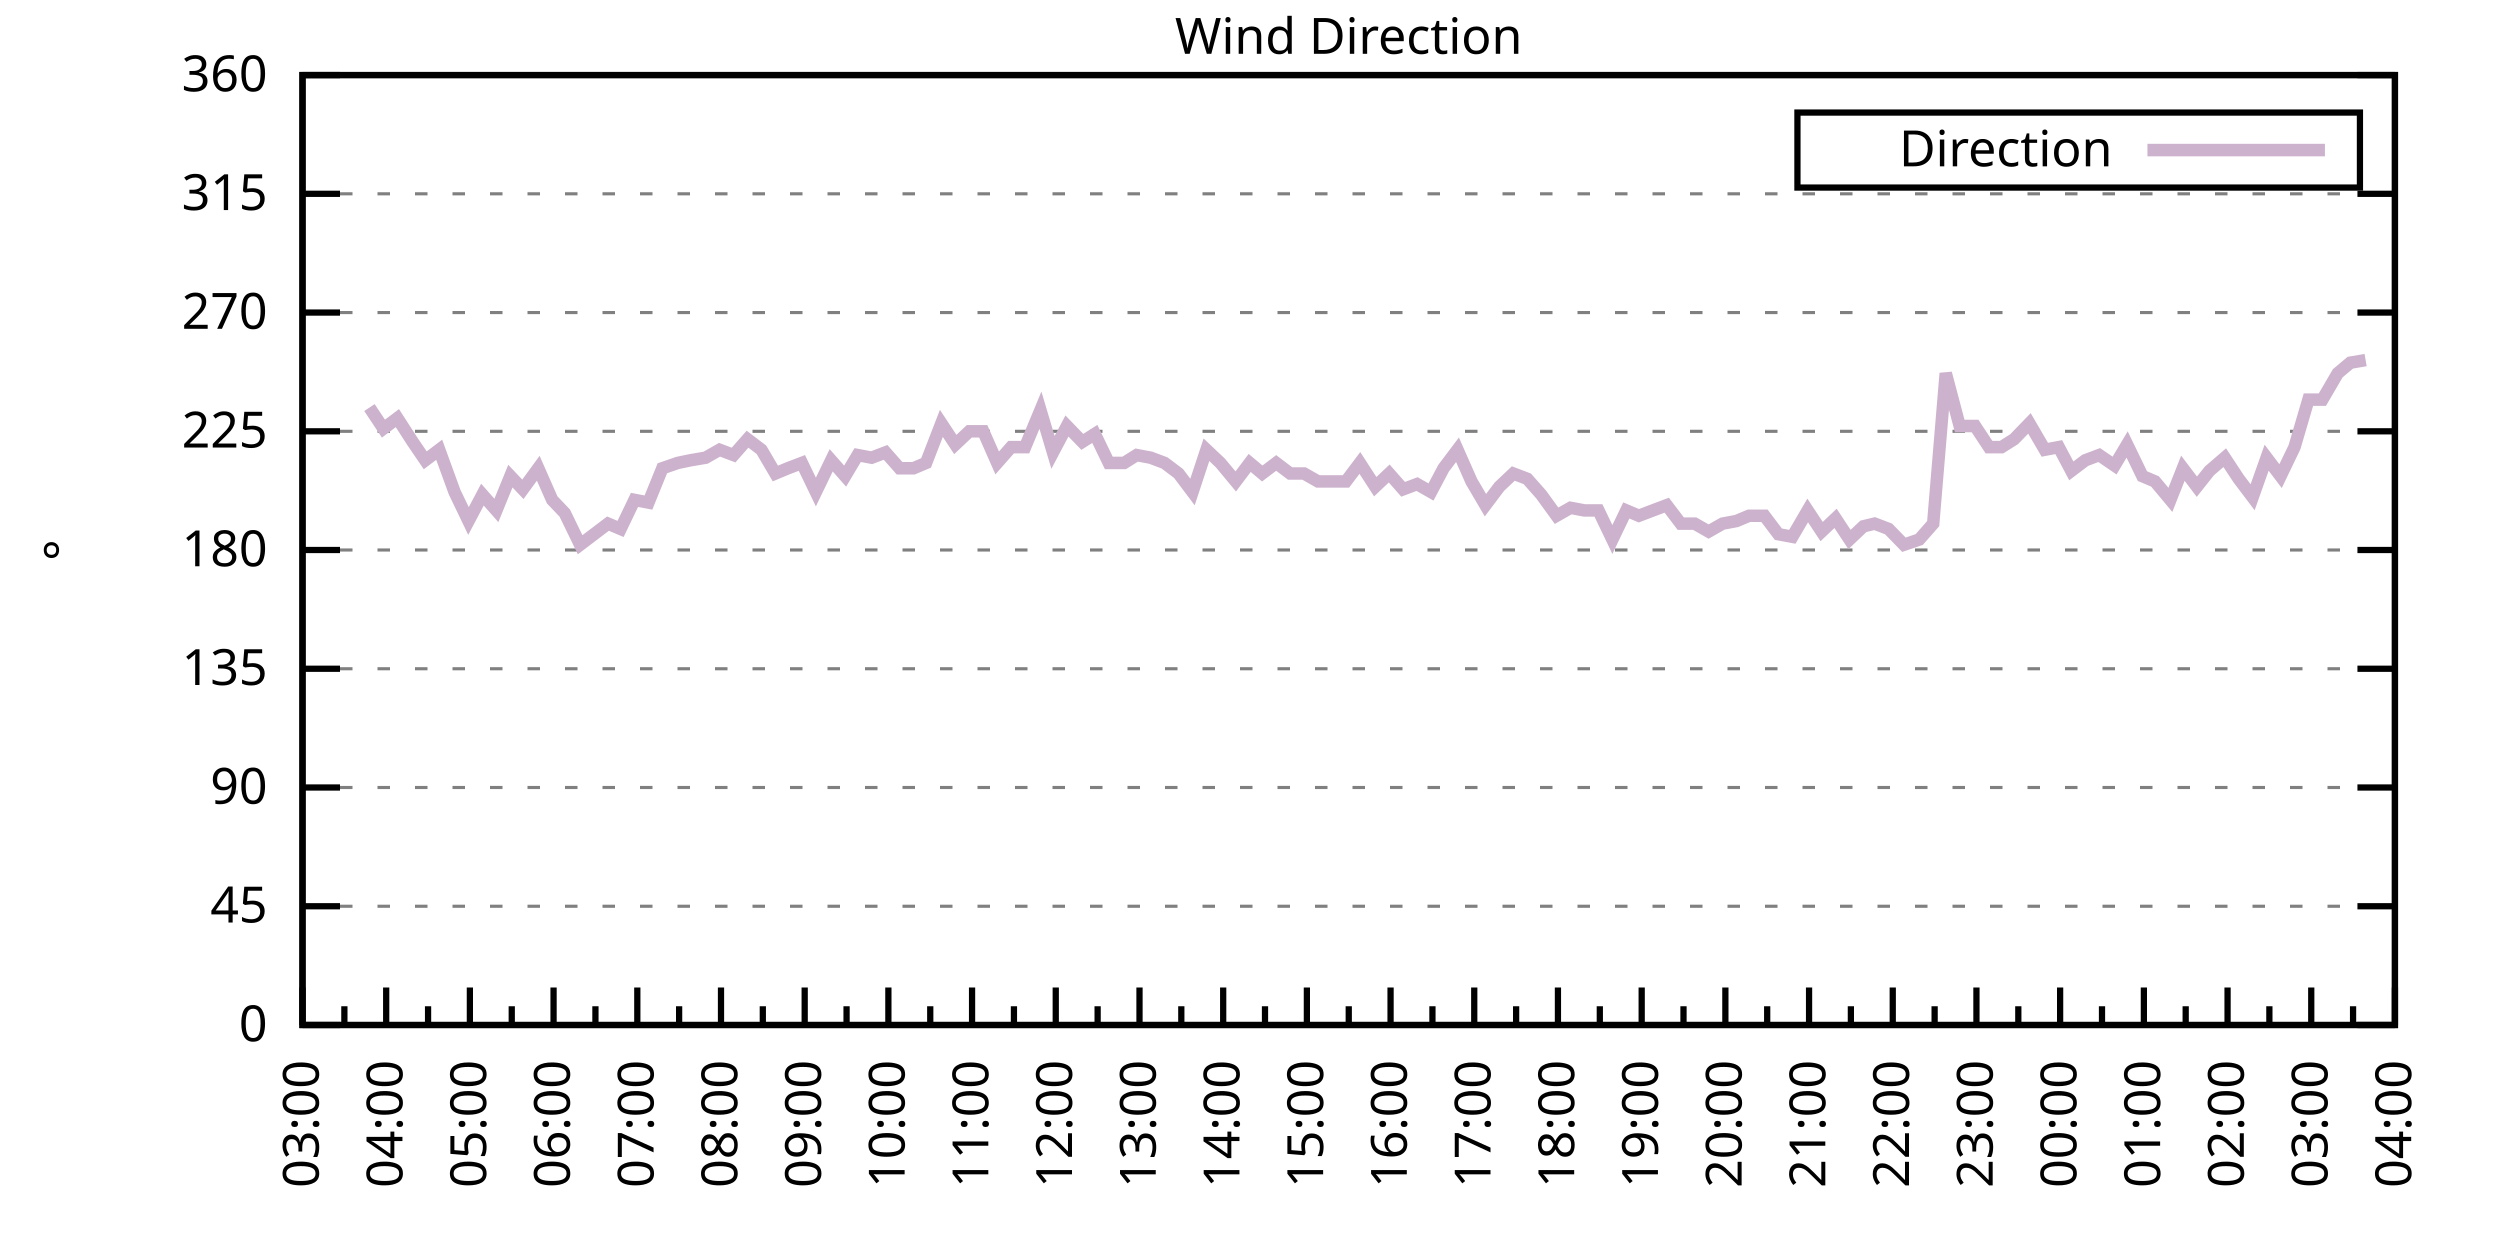
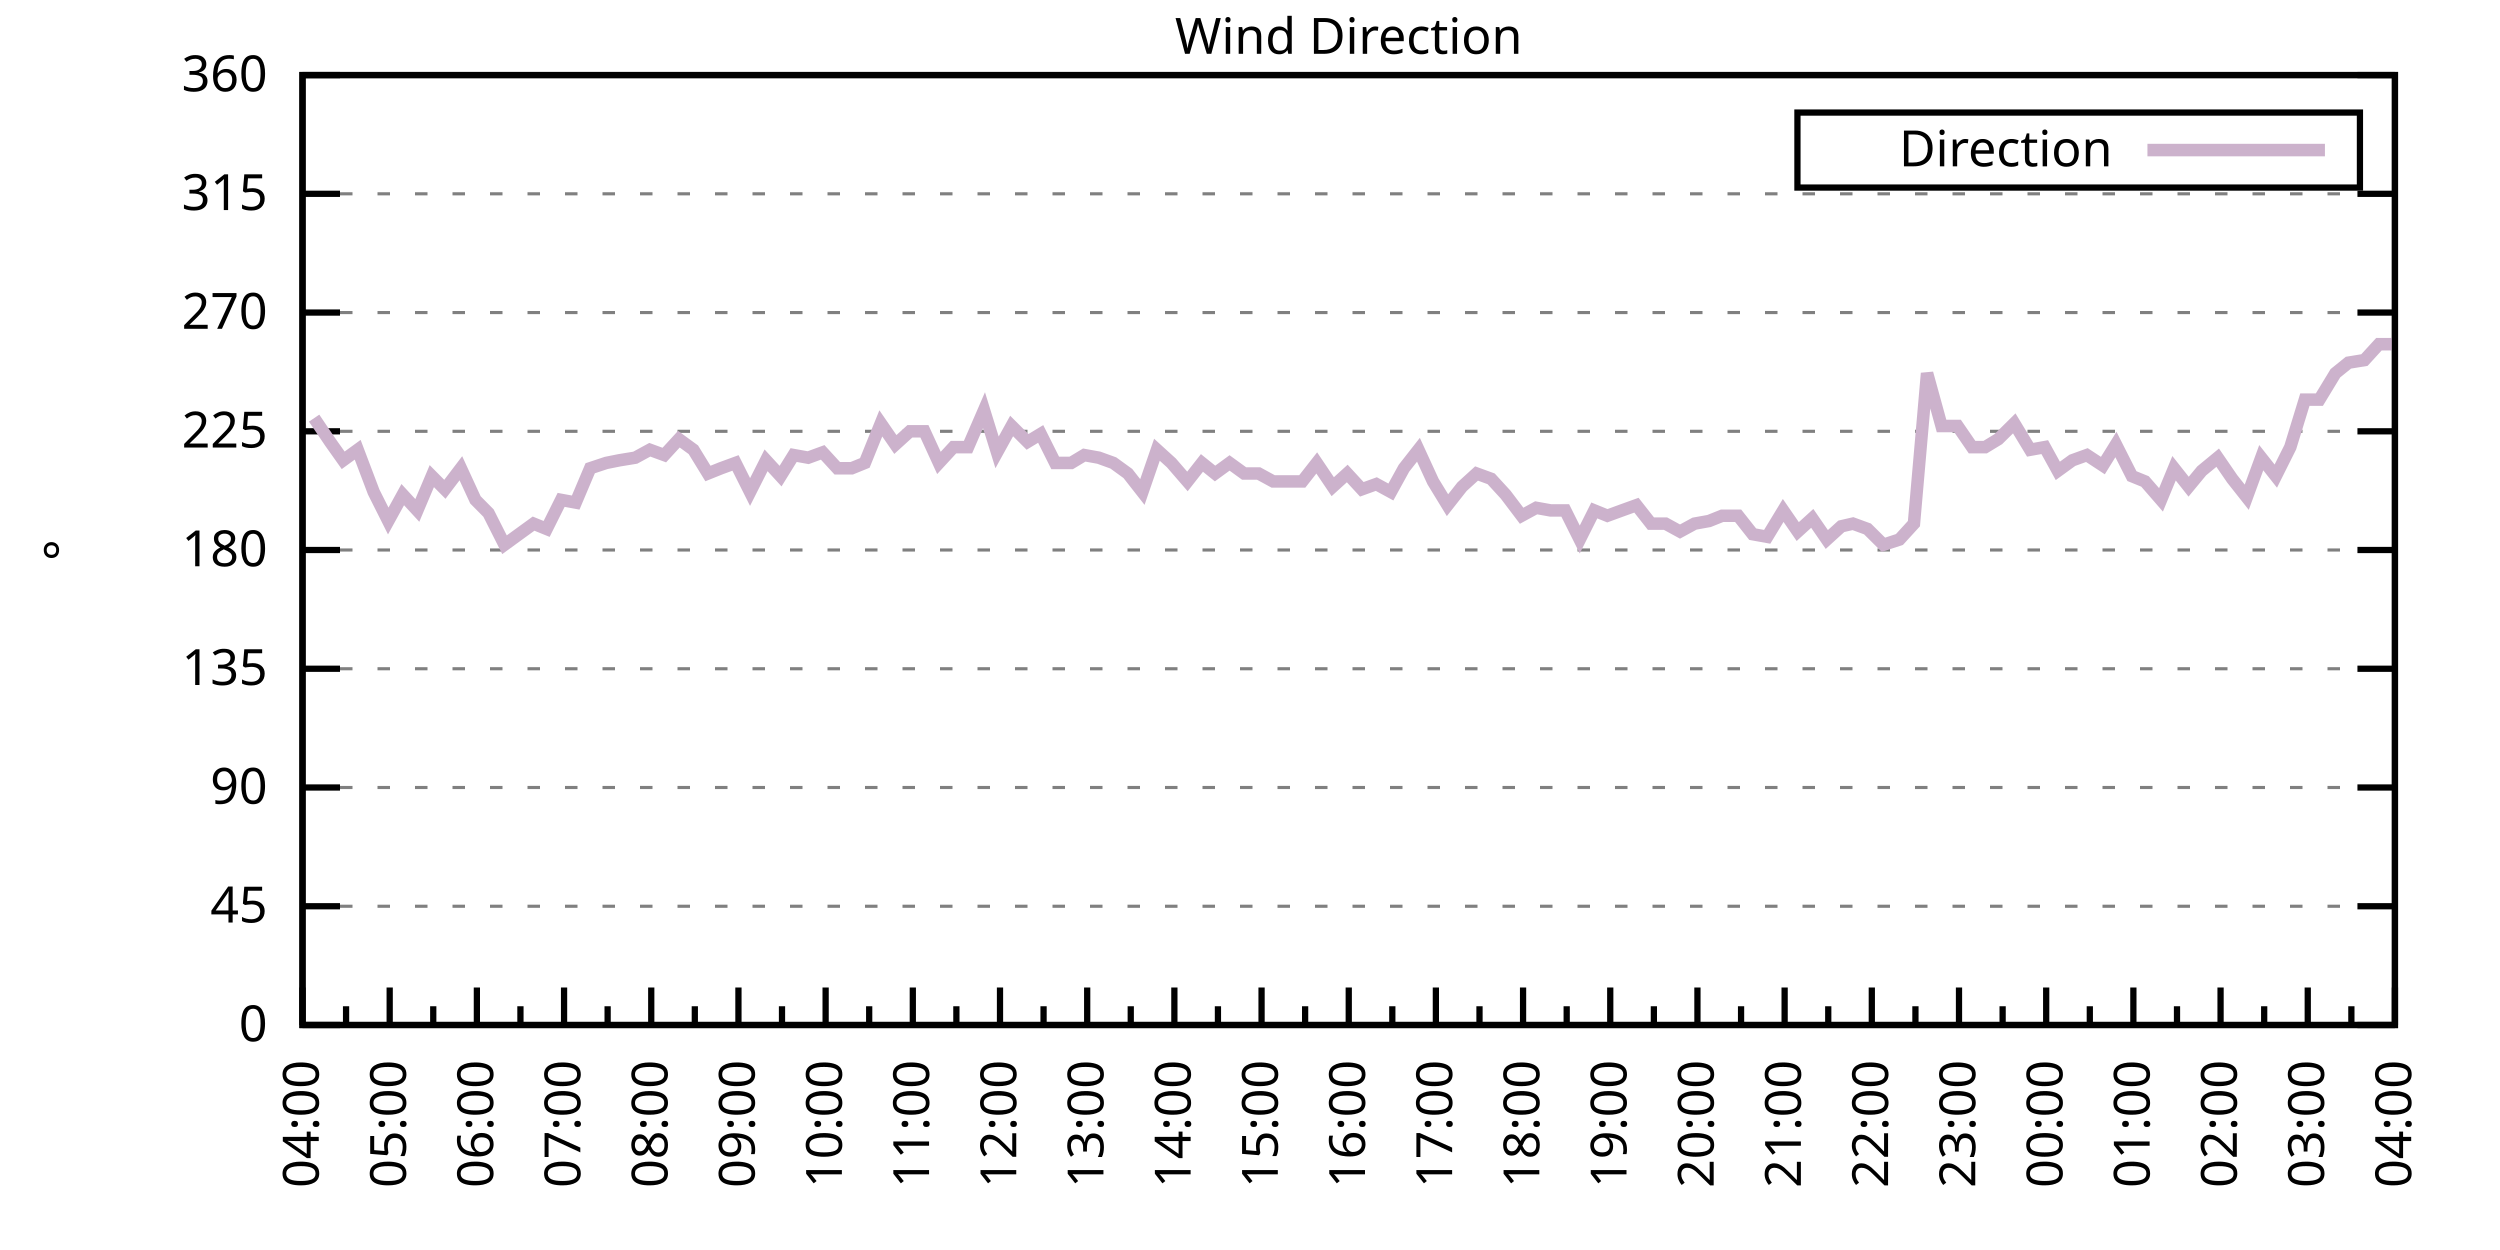
<svg xmlns="http://www.w3.org/2000/svg" xmlns:xlink="http://www.w3.org/1999/xlink" width="400" height="200" viewBox="0 0 400 200">
  <g id="gnuplot_canvas">
    <rect x="0" y="0" width="400" height="200" fill="none" />
    <defs>
      <circle id="gpDot" r="0.5" stroke-width="0.5" stroke="currentColor" />
      <path id="gpPt0" stroke-width="0.333" stroke="currentColor" d="M-1,0 h2 M0,-1 v2" />
      <path id="gpPt1" stroke-width="0.333" stroke="currentColor" d="M-1,-1 L1,1 M1,-1 L-1,1" />
      <path id="gpPt2" stroke-width="0.333" stroke="currentColor" d="M-1,0 L1,0 M0,-1 L0,1 M-1,-1 L1,1 M-1,1 L1,-1" />
      <rect id="gpPt3" stroke-width="0.333" stroke="currentColor" x="-1" y="-1" width="2" height="2" />
      <rect id="gpPt4" stroke-width="0.333" stroke="currentColor" fill="currentColor" x="-1" y="-1" width="2" height="2" />
      <circle id="gpPt5" stroke-width="0.333" stroke="currentColor" cx="0" cy="0" r="1" />
      <use xlink:href="#gpPt5" id="gpPt6" fill="currentColor" stroke="none" />
      <path id="gpPt7" stroke-width="0.333" stroke="currentColor" d="M0,-1.33 L-1.33,0.67 L1.33,0.67 z" />
      <use xlink:href="#gpPt7" id="gpPt8" fill="currentColor" stroke="none" />
      <use xlink:href="#gpPt7" id="gpPt9" stroke="currentColor" transform="rotate(180)" />
      <use xlink:href="#gpPt9" id="gpPt10" fill="currentColor" stroke="none" />
      <use xlink:href="#gpPt3" id="gpPt11" stroke="currentColor" transform="rotate(45)" />
      <use xlink:href="#gpPt11" id="gpPt12" fill="currentColor" stroke="none" />
      <path id="gpPt13" stroke-width="0.333" stroke="currentColor" d="M0,1.330 L1.265,0.411 L0.782,-1.067 L-0.782,-1.076 L-1.265,0.411 z" />
      <use xlink:href="#gpPt13" id="gpPt14" fill="currentColor" stroke="none" />
      <filter id="textbox" filterUnits="objectBoundingBox" x="0" y="0" height="1" width="1">
        <feFlood flood-color="white" flood-opacity="1" result="bgnd" />
        <feComposite in="SourceGraphic" in2="bgnd" operator="atop" />
      </filter>
      <filter id="greybox" filterUnits="objectBoundingBox" x="0" y="0" height="1" width="1">
        <feFlood flood-color="lightgrey" flood-opacity="1" result="grey" />
        <feComposite in="SourceGraphic" in2="grey" operator="atop" />
      </filter>
    </defs>
    <g fill="none" color="white" stroke="currentColor" stroke-width="1.00" stroke-linecap="butt" stroke-linejoin="miter">
</g>
    <g fill="none" color="black" stroke="currentColor" stroke-width="1.00" stroke-linecap="butt" stroke-linejoin="miter">
      <g stroke="none" shape-rendering="crispEdges">
        <polygon fill="rgb(255, 255, 255)" points="48.40,164.00 383.18,164.00 383.18,12.02 48.40,12.02 " />
      </g>
    </g>
    <g fill="none" color="black" stroke="currentColor" stroke-width="1.00" stroke-linecap="butt" stroke-linejoin="miter">
</g>
    <g fill="none" color="black" stroke="black" stroke-width="0.50" stroke-linecap="butt" stroke-linejoin="miter">
</g>
    <g fill="none" color="gray" stroke="currentColor" stroke-width="0.50" stroke-linecap="butt" stroke-linejoin="miter">
      <path stroke="gray" stroke-dasharray="2,4" class="gridline" d="M48.40,164.00 L383.19,164.00  " />
    </g>
    <g fill="none" color="gray" stroke="gray" stroke-width="1.00" stroke-linecap="butt" stroke-linejoin="miter">
</g>
    <g fill="none" color="black" stroke="currentColor" stroke-width="1.00" stroke-linecap="butt" stroke-linejoin="miter">
      <path stroke="black" d="M48.40,164.00 L54.40,164.00 M383.19,164.00 L377.19,164.00  " />
      <g transform="translate(42.80,166.60)" stroke="none" fill="black" font-family="Sans" font-size="8.00" text-anchor="end">
        <text>
          <tspan font-family="Sans"> 0</tspan>
        </text>
      </g>
    </g>
    <g fill="none" color="black" stroke="currentColor" stroke-width="1.00" stroke-linecap="butt" stroke-linejoin="miter">
</g>
    <g fill="none" color="black" stroke="black" stroke-width="0.50" stroke-linecap="butt" stroke-linejoin="miter">
</g>
    <g fill="none" color="gray" stroke="currentColor" stroke-width="0.50" stroke-linecap="butt" stroke-linejoin="miter">
      <path stroke="gray" stroke-dasharray="2,4" class="gridline" d="M48.40,145.00 L383.19,145.00  " />
    </g>
    <g fill="none" color="gray" stroke="gray" stroke-width="1.00" stroke-linecap="butt" stroke-linejoin="miter">
</g>
    <g fill="none" color="black" stroke="currentColor" stroke-width="1.00" stroke-linecap="butt" stroke-linejoin="miter">
      <path stroke="black" d="M48.40,145.00 L54.40,145.00 M383.19,145.00 L377.19,145.00  " />
      <g transform="translate(42.80,147.60)" stroke="none" fill="black" font-family="Sans" font-size="8.00" text-anchor="end">
        <text>
          <tspan font-family="Sans"> 45</tspan>
        </text>
      </g>
    </g>
    <g fill="none" color="black" stroke="currentColor" stroke-width="1.00" stroke-linecap="butt" stroke-linejoin="miter">
</g>
    <g fill="none" color="black" stroke="black" stroke-width="0.50" stroke-linecap="butt" stroke-linejoin="miter">
</g>
    <g fill="none" color="gray" stroke="currentColor" stroke-width="0.50" stroke-linecap="butt" stroke-linejoin="miter">
      <path stroke="gray" stroke-dasharray="2,4" class="gridline" d="M48.40,126.00 L383.19,126.00  " />
    </g>
    <g fill="none" color="gray" stroke="gray" stroke-width="1.00" stroke-linecap="butt" stroke-linejoin="miter">
</g>
    <g fill="none" color="black" stroke="currentColor" stroke-width="1.00" stroke-linecap="butt" stroke-linejoin="miter">
      <path stroke="black" d="M48.40,126.00 L54.40,126.00 M383.19,126.00 L377.19,126.00  " />
      <g transform="translate(42.80,128.60)" stroke="none" fill="black" font-family="Sans" font-size="8.00" text-anchor="end">
        <text>
          <tspan font-family="Sans"> 90</tspan>
        </text>
      </g>
    </g>
    <g fill="none" color="black" stroke="currentColor" stroke-width="1.00" stroke-linecap="butt" stroke-linejoin="miter">
</g>
    <g fill="none" color="black" stroke="black" stroke-width="0.50" stroke-linecap="butt" stroke-linejoin="miter">
</g>
    <g fill="none" color="gray" stroke="currentColor" stroke-width="0.50" stroke-linecap="butt" stroke-linejoin="miter">
      <path stroke="gray" stroke-dasharray="2,4" class="gridline" d="M48.40,107.00 L383.19,107.00  " />
    </g>
    <g fill="none" color="gray" stroke="gray" stroke-width="1.00" stroke-linecap="butt" stroke-linejoin="miter">
</g>
    <g fill="none" color="black" stroke="currentColor" stroke-width="1.00" stroke-linecap="butt" stroke-linejoin="miter">
      <path stroke="black" d="M48.40,107.00 L54.40,107.00 M383.19,107.00 L377.19,107.00  " />
      <g transform="translate(42.80,109.60)" stroke="none" fill="black" font-family="Sans" font-size="8.00" text-anchor="end">
        <text>
          <tspan font-family="Sans"> 135</tspan>
        </text>
      </g>
    </g>
    <g fill="none" color="black" stroke="currentColor" stroke-width="1.00" stroke-linecap="butt" stroke-linejoin="miter">
</g>
    <g fill="none" color="black" stroke="black" stroke-width="0.50" stroke-linecap="butt" stroke-linejoin="miter">
</g>
    <g fill="none" color="gray" stroke="currentColor" stroke-width="0.50" stroke-linecap="butt" stroke-linejoin="miter">
      <path stroke="gray" stroke-dasharray="2,4" class="gridline" d="M48.40,88.00 L383.19,88.00  " />
    </g>
    <g fill="none" color="gray" stroke="gray" stroke-width="1.00" stroke-linecap="butt" stroke-linejoin="miter">
</g>
    <g fill="none" color="black" stroke="currentColor" stroke-width="1.00" stroke-linecap="butt" stroke-linejoin="miter">
      <path stroke="black" d="M48.40,88.00 L54.40,88.00 M383.19,88.00 L377.19,88.00  " />
      <g transform="translate(42.80,90.60)" stroke="none" fill="black" font-family="Sans" font-size="8.00" text-anchor="end">
        <text>
          <tspan font-family="Sans"> 180</tspan>
        </text>
      </g>
    </g>
    <g fill="none" color="black" stroke="currentColor" stroke-width="1.00" stroke-linecap="butt" stroke-linejoin="miter">
</g>
    <g fill="none" color="black" stroke="black" stroke-width="0.50" stroke-linecap="butt" stroke-linejoin="miter">
</g>
    <g fill="none" color="gray" stroke="currentColor" stroke-width="0.50" stroke-linecap="butt" stroke-linejoin="miter">
      <path stroke="gray" stroke-dasharray="2,4" class="gridline" d="M48.40,69.01 L383.19,69.01  " />
    </g>
    <g fill="none" color="gray" stroke="gray" stroke-width="1.00" stroke-linecap="butt" stroke-linejoin="miter">
</g>
    <g fill="none" color="black" stroke="currentColor" stroke-width="1.00" stroke-linecap="butt" stroke-linejoin="miter">
      <path stroke="black" d="M48.40,69.01 L54.40,69.01 M383.19,69.01 L377.19,69.01  " />
      <g transform="translate(42.80,71.61)" stroke="none" fill="black" font-family="Sans" font-size="8.00" text-anchor="end">
        <text>
          <tspan font-family="Sans"> 225</tspan>
        </text>
      </g>
    </g>
    <g fill="none" color="black" stroke="currentColor" stroke-width="1.00" stroke-linecap="butt" stroke-linejoin="miter">
</g>
    <g fill="none" color="black" stroke="black" stroke-width="0.50" stroke-linecap="butt" stroke-linejoin="miter">
</g>
    <g fill="none" color="gray" stroke="currentColor" stroke-width="0.50" stroke-linecap="butt" stroke-linejoin="miter">
      <path stroke="gray" stroke-dasharray="2,4" class="gridline" d="M48.40,50.01 L383.19,50.01  " />
    </g>
    <g fill="none" color="gray" stroke="gray" stroke-width="1.00" stroke-linecap="butt" stroke-linejoin="miter">
</g>
    <g fill="none" color="black" stroke="currentColor" stroke-width="1.00" stroke-linecap="butt" stroke-linejoin="miter">
      <path stroke="black" d="M48.40,50.01 L54.40,50.01 M383.19,50.01 L377.19,50.01  " />
      <g transform="translate(42.80,52.61)" stroke="none" fill="black" font-family="Sans" font-size="8.00" text-anchor="end">
        <text>
          <tspan font-family="Sans"> 270</tspan>
        </text>
      </g>
    </g>
    <g fill="none" color="black" stroke="currentColor" stroke-width="1.00" stroke-linecap="butt" stroke-linejoin="miter">
</g>
    <g fill="none" color="black" stroke="black" stroke-width="0.50" stroke-linecap="butt" stroke-linejoin="miter">
</g>
    <g fill="none" color="gray" stroke="currentColor" stroke-width="0.50" stroke-linecap="butt" stroke-linejoin="miter">
      <path stroke="gray" stroke-dasharray="2,4" class="gridline" d="M48.40,31.01 L383.19,31.01  " />
    </g>
    <g fill="none" color="gray" stroke="gray" stroke-width="1.00" stroke-linecap="butt" stroke-linejoin="miter">
</g>
    <g fill="none" color="black" stroke="currentColor" stroke-width="1.00" stroke-linecap="butt" stroke-linejoin="miter">
      <path stroke="black" d="M48.40,31.01 L54.40,31.01 M383.19,31.01 L377.19,31.01  " />
      <g transform="translate(42.80,33.61)" stroke="none" fill="black" font-family="Sans" font-size="8.00" text-anchor="end">
        <text>
          <tspan font-family="Sans"> 315</tspan>
        </text>
      </g>
    </g>
    <g fill="none" color="black" stroke="currentColor" stroke-width="1.00" stroke-linecap="butt" stroke-linejoin="miter">
</g>
    <g fill="none" color="black" stroke="black" stroke-width="0.50" stroke-linecap="butt" stroke-linejoin="miter">
</g>
    <g fill="none" color="gray" stroke="currentColor" stroke-width="0.50" stroke-linecap="butt" stroke-linejoin="miter">
      <path stroke="gray" stroke-dasharray="2,4" class="gridline" d="M48.40,12.01 L383.19,12.01  " />
    </g>
    <g fill="none" color="gray" stroke="gray" stroke-width="1.00" stroke-linecap="butt" stroke-linejoin="miter">
</g>
    <g fill="none" color="black" stroke="currentColor" stroke-width="1.00" stroke-linecap="butt" stroke-linejoin="miter">
      <path stroke="black" d="M48.40,12.01 L54.40,12.01 M383.19,12.01 L377.19,12.01  " />
      <g transform="translate(42.80,14.61)" stroke="none" fill="black" font-family="Sans" font-size="8.00" text-anchor="end">
        <text>
          <tspan font-family="Sans"> 360</tspan>
        </text>
      </g>
    </g>
    <g fill="none" color="black" stroke="currentColor" stroke-width="1.00" stroke-linecap="butt" stroke-linejoin="miter">
      <path stroke="black" d="M48.40,164.00 L48.40,158.00  " />
      <g transform="translate(51.00,169.60) rotate(270)" stroke="none" fill="black" font-family="Sans" font-size="8.00" text-anchor="end">
        <text>
+           <tspan font-family="Sans">04:00</tspan>
+         </text>
+       </g>
+     </g>
+     <g fill="none" color="black" stroke="currentColor" stroke-width="1.00" stroke-linecap="butt" stroke-linejoin="miter">
+       <path stroke="black" d="M55.37,164.00 L55.37,161.00 M62.35,164.00 L62.35,158.00  " />
+       <g transform="translate(64.95,169.60) rotate(270)" stroke="none" fill="black" font-family="Sans" font-size="8.00" text-anchor="end">
+         <text>
+           <tspan font-family="Sans">05:00</tspan>
+         </text>
+       </g>
+     </g>
+     <g fill="none" color="black" stroke="currentColor" stroke-width="1.00" stroke-linecap="butt" stroke-linejoin="miter">
+       <path stroke="black" d="M69.32,164.00 L69.32,161.00 M76.30,164.00 L76.30,158.00  " />
+       <g transform="translate(78.90,169.60) rotate(270)" stroke="none" fill="black" font-family="Sans" font-size="8.00" text-anchor="end">
+         <text>
+           <tspan font-family="Sans">06:00</tspan>
+         </text>
+       </g>
+     </g>
+     <g fill="none" color="black" stroke="currentColor" stroke-width="1.00" stroke-linecap="butt" stroke-linejoin="miter">
+       <path stroke="black" d="M83.27,164.00 L83.27,161.00 M90.25,164.00 L90.25,158.00  " />
+       <g transform="translate(92.85,169.60) rotate(270)" stroke="none" fill="black" font-family="Sans" font-size="8.00" text-anchor="end">
+         <text>
+           <tspan font-family="Sans">07:00</tspan>
+         </text>
+       </g>
+     </g>
+     <g fill="none" color="black" stroke="currentColor" stroke-width="1.00" stroke-linecap="butt" stroke-linejoin="miter">
+       <path stroke="black" d="M97.22,164.00 L97.22,161.00 M104.20,164.00 L104.20,158.00  " />
+       <g transform="translate(106.80,169.60) rotate(270)" stroke="none" fill="black" font-family="Sans" font-size="8.00" text-anchor="end">
+         <text>
+           <tspan font-family="Sans">08:00</tspan>
+         </text>
+       </g>
+     </g>
+     <g fill="none" color="black" stroke="currentColor" stroke-width="1.00" stroke-linecap="butt" stroke-linejoin="miter">
+       <path stroke="black" d="M111.17,164.00 L111.17,161.00 M118.15,164.00 L118.15,158.00  " />
+       <g transform="translate(120.75,169.60) rotate(270)" stroke="none" fill="black" font-family="Sans" font-size="8.00" text-anchor="end">
+         <text>
+           <tspan font-family="Sans">09:00</tspan>
+         </text>
+       </g>
+     </g>
+     <g fill="none" color="black" stroke="currentColor" stroke-width="1.00" stroke-linecap="butt" stroke-linejoin="miter">
+       <path stroke="black" d="M125.12,164.00 L125.12,161.00 M132.10,164.00 L132.10,158.00  " />
+       <g transform="translate(134.70,169.60) rotate(270)" stroke="none" fill="black" font-family="Sans" font-size="8.00" text-anchor="end">
+         <text>
+           <tspan font-family="Sans">10:00</tspan>
+         </text>
+       </g>
+     </g>
+     <g fill="none" color="black" stroke="currentColor" stroke-width="1.00" stroke-linecap="butt" stroke-linejoin="miter">
+       <path stroke="black" d="M139.07,164.00 L139.07,161.00 M146.05,164.00 L146.05,158.00  " />
+       <g transform="translate(148.65,169.60) rotate(270)" stroke="none" fill="black" font-family="Sans" font-size="8.00" text-anchor="end">
+         <text>
+           <tspan font-family="Sans">11:00</tspan>
+         </text>
+       </g>
+     </g>
+     <g fill="none" color="black" stroke="currentColor" stroke-width="1.00" stroke-linecap="butt" stroke-linejoin="miter">
+       <path stroke="black" d="M153.02,164.00 L153.02,161.00 M160.00,164.00 L160.00,158.00  " />
+       <g transform="translate(162.60,169.60) rotate(270)" stroke="none" fill="black" font-family="Sans" font-size="8.00" text-anchor="end">
+         <text>
+           <tspan font-family="Sans">12:00</tspan>
+         </text>
+       </g>
+     </g>
+     <g fill="none" color="black" stroke="currentColor" stroke-width="1.00" stroke-linecap="butt" stroke-linejoin="miter">
+       <path stroke="black" d="M166.97,164.00 L166.97,161.00 M173.95,164.00 L173.95,158.00  " />
+       <g transform="translate(176.55,169.60) rotate(270)" stroke="none" fill="black" font-family="Sans" font-size="8.00" text-anchor="end">
+         <text>
+           <tspan font-family="Sans">13:00</tspan>
+         </text>
+       </g>
+     </g>
+     <g fill="none" color="black" stroke="currentColor" stroke-width="1.00" stroke-linecap="butt" stroke-linejoin="miter">
+       <path stroke="black" d="M180.92,164.00 L180.92,161.00 M187.90,164.00 L187.90,158.00  " />
+       <g transform="translate(190.50,169.60) rotate(270)" stroke="none" fill="black" font-family="Sans" font-size="8.00" text-anchor="end">
+         <text>
+           <tspan font-family="Sans">14:00</tspan>
+         </text>
+       </g>
+     </g>
+     <g fill="none" color="black" stroke="currentColor" stroke-width="1.00" stroke-linecap="butt" stroke-linejoin="miter">
+       <path stroke="black" d="M194.87,164.00 L194.87,161.00 M201.85,164.00 L201.85,158.00  " />
+       <g transform="translate(204.45,169.60) rotate(270)" stroke="none" fill="black" font-family="Sans" font-size="8.00" text-anchor="end">
+         <text>
+           <tspan font-family="Sans">15:00</tspan>
+         </text>
+       </g>
+     </g>
+     <g fill="none" color="black" stroke="currentColor" stroke-width="1.00" stroke-linecap="butt" stroke-linejoin="miter">
+       <path stroke="black" d="M208.82,164.00 L208.82,161.00 M215.80,164.00 L215.80,158.00  " />
+       <g transform="translate(218.40,169.60) rotate(270)" stroke="none" fill="black" font-family="Sans" font-size="8.00" text-anchor="end">
+         <text>
+           <tspan font-family="Sans">16:00</tspan>
+         </text>
+       </g>
+     </g>
+     <g fill="none" color="black" stroke="currentColor" stroke-width="1.00" stroke-linecap="butt" stroke-linejoin="miter">
+       <path stroke="black" d="M222.77,164.00 L222.77,161.00 M229.74,164.00 L229.74,158.00  " />
+       <g transform="translate(232.34,169.60) rotate(270)" stroke="none" fill="black" font-family="Sans" font-size="8.00" text-anchor="end">
+         <text>
+           <tspan font-family="Sans">17:00</tspan>
+         </text>
+       </g>
+     </g>
+     <g fill="none" color="black" stroke="currentColor" stroke-width="1.00" stroke-linecap="butt" stroke-linejoin="miter">
+       <path stroke="black" d="M236.72,164.00 L236.72,161.00 M243.69,164.00 L243.69,158.00  " />
+       <g transform="translate(246.29,169.60) rotate(270)" stroke="none" fill="black" font-family="Sans" font-size="8.00" text-anchor="end">
+         <text>
+           <tspan font-family="Sans">18:00</tspan>
+         </text>
+       </g>
+     </g>
+     <g fill="none" color="black" stroke="currentColor" stroke-width="1.00" stroke-linecap="butt" stroke-linejoin="miter">
+       <path stroke="black" d="M250.67,164.00 L250.67,161.00 M257.64,164.00 L257.64,158.00  " />
+       <g transform="translate(260.24,169.60) rotate(270)" stroke="none" fill="black" font-family="Sans" font-size="8.00" text-anchor="end">
+         <text>
+           <tspan font-family="Sans">19:00</tspan>
+         </text>
+       </g>
+     </g>
+     <g fill="none" color="black" stroke="currentColor" stroke-width="1.00" stroke-linecap="butt" stroke-linejoin="miter">
+       <path stroke="black" d="M264.62,164.00 L264.62,161.00 M271.59,164.00 L271.59,158.00  " />
+       <g transform="translate(274.19,169.60) rotate(270)" stroke="none" fill="black" font-family="Sans" font-size="8.00" text-anchor="end">
+         <text>
+           <tspan font-family="Sans">20:00</tspan>
+         </text>
+       </g>
+     </g>
+     <g fill="none" color="black" stroke="currentColor" stroke-width="1.00" stroke-linecap="butt" stroke-linejoin="miter">
+       <path stroke="black" d="M278.57,164.00 L278.57,161.00 M285.54,164.00 L285.54,158.00  " />
+       <g transform="translate(288.14,169.60) rotate(270)" stroke="none" fill="black" font-family="Sans" font-size="8.00" text-anchor="end">
+         <text>
+           <tspan font-family="Sans">21:00</tspan>
+         </text>
+       </g>
+     </g>
+     <g fill="none" color="black" stroke="currentColor" stroke-width="1.00" stroke-linecap="butt" stroke-linejoin="miter">
+       <path stroke="black" d="M292.52,164.00 L292.52,161.00 M299.49,164.00 L299.49,158.00  " />
+       <g transform="translate(302.09,169.60) rotate(270)" stroke="none" fill="black" font-family="Sans" font-size="8.00" text-anchor="end">
+         <text>
+           <tspan font-family="Sans">22:00</tspan>
+         </text>
+       </g>
+     </g>
+     <g fill="none" color="black" stroke="currentColor" stroke-width="1.00" stroke-linecap="butt" stroke-linejoin="miter">
+       <path stroke="black" d="M306.47,164.00 L306.47,161.00 M313.44,164.00 L313.44,158.00  " />
+       <g transform="translate(316.04,169.60) rotate(270)" stroke="none" fill="black" font-family="Sans" font-size="8.00" text-anchor="end">
+         <text>
+           <tspan font-family="Sans">23:00</tspan>
+         </text>
+       </g>
+     </g>
+     <g fill="none" color="black" stroke="currentColor" stroke-width="1.00" stroke-linecap="butt" stroke-linejoin="miter">
+       <path stroke="black" d="M320.42,164.00 L320.42,161.00 M327.39,164.00 L327.39,158.00  " />
+       <g transform="translate(329.99,169.60) rotate(270)" stroke="none" fill="black" font-family="Sans" font-size="8.00" text-anchor="end">
+         <text>
+           <tspan font-family="Sans">00:00</tspan>
+         </text>
+       </g>
+     </g>
+     <g fill="none" color="black" stroke="currentColor" stroke-width="1.00" stroke-linecap="butt" stroke-linejoin="miter">
+       <path stroke="black" d="M334.37,164.00 L334.37,161.00 M341.34,164.00 L341.34,158.00  " />
+       <g transform="translate(343.94,169.60) rotate(270)" stroke="none" fill="black" font-family="Sans" font-size="8.00" text-anchor="end">
+         <text>
+           <tspan font-family="Sans">01:00</tspan>
+         </text>
+       </g>
+     </g>
+     <g fill="none" color="black" stroke="currentColor" stroke-width="1.00" stroke-linecap="butt" stroke-linejoin="miter">
+       <path stroke="black" d="M348.32,164.00 L348.32,161.00 M355.29,164.00 L355.29,158.00  " />
+       <g transform="translate(357.89,169.60) rotate(270)" stroke="none" fill="black" font-family="Sans" font-size="8.00" text-anchor="end">
+         <text>
+           <tspan font-family="Sans">02:00</tspan>
+         </text>
+       </g>
+     </g>
+     <g fill="none" color="black" stroke="currentColor" stroke-width="1.00" stroke-linecap="butt" stroke-linejoin="miter">
+       <path stroke="black" d="M362.27,164.00 L362.27,161.00 M369.24,164.00 L369.24,158.00  " />
+       <g transform="translate(371.84,169.60) rotate(270)" stroke="none" fill="black" font-family="Sans" font-size="8.00" text-anchor="end">
+         <text>
          <tspan font-family="Sans">03:00</tspan>
        </text>
      </g>
    </g>
    <g fill="none" color="black" stroke="currentColor" stroke-width="1.00" stroke-linecap="butt" stroke-linejoin="miter">
-       <path stroke="black" d="M55.10,164.00 L55.10,161.00 M61.79,164.00 L61.79,158.00  " />
-       <g transform="translate(64.39,169.60) rotate(270)" stroke="none" fill="black" font-family="Sans" font-size="8.00" text-anchor="end">
-         <text>
-           <tspan font-family="Sans">04:00</tspan>
-         </text>
-       </g>
-     </g>
-     <g fill="none" color="black" stroke="currentColor" stroke-width="1.00" stroke-linecap="butt" stroke-linejoin="miter">
-       <path stroke="black" d="M68.49,164.00 L68.49,161.00 M75.18,164.00 L75.18,158.00  " />
-       <g transform="translate(77.78,169.60) rotate(270)" stroke="none" fill="black" font-family="Sans" font-size="8.00" text-anchor="end">
-         <text>
-           <tspan font-family="Sans">05:00</tspan>
-         </text>
-       </g>
-     </g>
-     <g fill="none" color="black" stroke="currentColor" stroke-width="1.00" stroke-linecap="butt" stroke-linejoin="miter">
-       <path stroke="black" d="M81.88,164.00 L81.88,161.00 M88.57,164.00 L88.57,158.00  " />
-       <g transform="translate(91.17,169.60) rotate(270)" stroke="none" fill="black" font-family="Sans" font-size="8.00" text-anchor="end">
-         <text>
-           <tspan font-family="Sans">06:00</tspan>
-         </text>
-       </g>
-     </g>
-     <g fill="none" color="black" stroke="currentColor" stroke-width="1.00" stroke-linecap="butt" stroke-linejoin="miter">
-       <path stroke="black" d="M95.27,164.00 L95.27,161.00 M101.97,164.00 L101.97,158.00  " />
-       <g transform="translate(104.57,169.60) rotate(270)" stroke="none" fill="black" font-family="Sans" font-size="8.00" text-anchor="end">
-         <text>
-           <tspan font-family="Sans">07:00</tspan>
-         </text>
-       </g>
-     </g>
-     <g fill="none" color="black" stroke="currentColor" stroke-width="1.00" stroke-linecap="butt" stroke-linejoin="miter">
-       <path stroke="black" d="M108.66,164.00 L108.66,161.00 M115.36,164.00 L115.36,158.00  " />
-       <g transform="translate(117.96,169.60) rotate(270)" stroke="none" fill="black" font-family="Sans" font-size="8.00" text-anchor="end">
-         <text>
-           <tspan font-family="Sans">08:00</tspan>
-         </text>
-       </g>
-     </g>
-     <g fill="none" color="black" stroke="currentColor" stroke-width="1.00" stroke-linecap="butt" stroke-linejoin="miter">
-       <path stroke="black" d="M122.05,164.00 L122.05,161.00 M128.75,164.00 L128.75,158.00  " />
-       <g transform="translate(131.35,169.60) rotate(270)" stroke="none" fill="black" font-family="Sans" font-size="8.00" text-anchor="end">
-         <text>
-           <tspan font-family="Sans">09:00</tspan>
-         </text>
-       </g>
-     </g>
-     <g fill="none" color="black" stroke="currentColor" stroke-width="1.00" stroke-linecap="butt" stroke-linejoin="miter">
-       <path stroke="black" d="M135.45,164.00 L135.45,161.00 M142.14,164.00 L142.14,158.00  " />
-       <g transform="translate(144.74,169.60) rotate(270)" stroke="none" fill="black" font-family="Sans" font-size="8.00" text-anchor="end">
-         <text>
-           <tspan font-family="Sans">10:00</tspan>
-         </text>
-       </g>
-     </g>
-     <g fill="none" color="black" stroke="currentColor" stroke-width="1.00" stroke-linecap="butt" stroke-linejoin="miter">
-       <path stroke="black" d="M148.84,164.00 L148.84,161.00 M155.53,164.00 L155.53,158.00  " />
-       <g transform="translate(158.13,169.60) rotate(270)" stroke="none" fill="black" font-family="Sans" font-size="8.00" text-anchor="end">
-         <text>
-           <tspan font-family="Sans">11:00</tspan>
-         </text>
-       </g>
-     </g>
-     <g fill="none" color="black" stroke="currentColor" stroke-width="1.00" stroke-linecap="butt" stroke-linejoin="miter">
-       <path stroke="black" d="M162.23,164.00 L162.23,161.00 M168.92,164.00 L168.92,158.00  " />
-       <g transform="translate(171.52,169.60) rotate(270)" stroke="none" fill="black" font-family="Sans" font-size="8.00" text-anchor="end">
-         <text>
-           <tspan font-family="Sans">12:00</tspan>
-         </text>
-       </g>
-     </g>
-     <g fill="none" color="black" stroke="currentColor" stroke-width="1.00" stroke-linecap="butt" stroke-linejoin="miter">
-       <path stroke="black" d="M175.62,164.00 L175.62,161.00 M182.32,164.00 L182.32,158.00  " />
-       <g transform="translate(184.92,169.60) rotate(270)" stroke="none" fill="black" font-family="Sans" font-size="8.00" text-anchor="end">
-         <text>
-           <tspan font-family="Sans">13:00</tspan>
-         </text>
-       </g>
-     </g>
-     <g fill="none" color="black" stroke="currentColor" stroke-width="1.00" stroke-linecap="butt" stroke-linejoin="miter">
-       <path stroke="black" d="M189.01,164.00 L189.01,161.00 M195.71,164.00 L195.71,158.00  " />
-       <g transform="translate(198.31,169.60) rotate(270)" stroke="none" fill="black" font-family="Sans" font-size="8.00" text-anchor="end">
-         <text>
-           <tspan font-family="Sans">14:00</tspan>
-         </text>
-       </g>
-     </g>
-     <g fill="none" color="black" stroke="currentColor" stroke-width="1.00" stroke-linecap="butt" stroke-linejoin="miter">
-       <path stroke="black" d="M202.40,164.00 L202.40,161.00 M209.10,164.00 L209.10,158.00  " />
-       <g transform="translate(211.70,169.60) rotate(270)" stroke="none" fill="black" font-family="Sans" font-size="8.00" text-anchor="end">
-         <text>
-           <tspan font-family="Sans">15:00</tspan>
-         </text>
-       </g>
-     </g>
-     <g fill="none" color="black" stroke="currentColor" stroke-width="1.00" stroke-linecap="butt" stroke-linejoin="miter">
-       <path stroke="black" d="M215.80,164.00 L215.80,161.00 M222.49,164.00 L222.49,158.00  " />
-       <g transform="translate(225.09,169.60) rotate(270)" stroke="none" fill="black" font-family="Sans" font-size="8.00" text-anchor="end">
-         <text>
-           <tspan font-family="Sans">16:00</tspan>
-         </text>
-       </g>
-     </g>
-     <g fill="none" color="black" stroke="currentColor" stroke-width="1.00" stroke-linecap="butt" stroke-linejoin="miter">
-       <path stroke="black" d="M229.19,164.00 L229.19,161.00 M235.88,164.00 L235.88,158.00  " />
-       <g transform="translate(238.48,169.60) rotate(270)" stroke="none" fill="black" font-family="Sans" font-size="8.00" text-anchor="end">
-         <text>
-           <tspan font-family="Sans">17:00</tspan>
-         </text>
-       </g>
-     </g>
-     <g fill="none" color="black" stroke="currentColor" stroke-width="1.00" stroke-linecap="butt" stroke-linejoin="miter">
-       <path stroke="black" d="M242.58,164.00 L242.58,161.00 M249.27,164.00 L249.27,158.00  " />
-       <g transform="translate(251.87,169.60) rotate(270)" stroke="none" fill="black" font-family="Sans" font-size="8.00" text-anchor="end">
-         <text>
-           <tspan font-family="Sans">18:00</tspan>
-         </text>
-       </g>
-     </g>
-     <g fill="none" color="black" stroke="currentColor" stroke-width="1.00" stroke-linecap="butt" stroke-linejoin="miter">
-       <path stroke="black" d="M255.97,164.00 L255.97,161.00 M262.67,164.00 L262.67,158.00  " />
-       <g transform="translate(265.27,169.60) rotate(270)" stroke="none" fill="black" font-family="Sans" font-size="8.00" text-anchor="end">
-         <text>
-           <tspan font-family="Sans">19:00</tspan>
-         </text>
-       </g>
-     </g>
-     <g fill="none" color="black" stroke="currentColor" stroke-width="1.00" stroke-linecap="butt" stroke-linejoin="miter">
-       <path stroke="black" d="M269.36,164.00 L269.36,161.00 M276.06,164.00 L276.06,158.00  " />
-       <g transform="translate(278.66,169.60) rotate(270)" stroke="none" fill="black" font-family="Sans" font-size="8.00" text-anchor="end">
-         <text>
-           <tspan font-family="Sans">20:00</tspan>
-         </text>
-       </g>
-     </g>
-     <g fill="none" color="black" stroke="currentColor" stroke-width="1.00" stroke-linecap="butt" stroke-linejoin="miter">
-       <path stroke="black" d="M282.75,164.00 L282.75,161.00 M289.45,164.00 L289.45,158.00  " />
-       <g transform="translate(292.05,169.60) rotate(270)" stroke="none" fill="black" font-family="Sans" font-size="8.00" text-anchor="end">
-         <text>
-           <tspan font-family="Sans">21:00</tspan>
-         </text>
-       </g>
-     </g>
-     <g fill="none" color="black" stroke="currentColor" stroke-width="1.00" stroke-linecap="butt" stroke-linejoin="miter">
-       <path stroke="black" d="M296.14,164.00 L296.14,161.00 M302.84,164.00 L302.84,158.00  " />
-       <g transform="translate(305.44,169.60) rotate(270)" stroke="none" fill="black" font-family="Sans" font-size="8.00" text-anchor="end">
-         <text>
-           <tspan font-family="Sans">22:00</tspan>
-         </text>
-       </g>
-     </g>
-     <g fill="none" color="black" stroke="currentColor" stroke-width="1.00" stroke-linecap="butt" stroke-linejoin="miter">
-       <path stroke="black" d="M309.54,164.00 L309.54,161.00 M316.23,164.00 L316.23,158.00  " />
-       <g transform="translate(318.83,169.60) rotate(270)" stroke="none" fill="black" font-family="Sans" font-size="8.00" text-anchor="end">
-         <text>
-           <tspan font-family="Sans">23:00</tspan>
-         </text>
-       </g>
-     </g>
-     <g fill="none" color="black" stroke="currentColor" stroke-width="1.00" stroke-linecap="butt" stroke-linejoin="miter">
-       <path stroke="black" d="M322.93,164.00 L322.93,161.00 M329.62,164.00 L329.62,158.00  " />
-       <g transform="translate(332.22,169.60) rotate(270)" stroke="none" fill="black" font-family="Sans" font-size="8.00" text-anchor="end">
-         <text>
-           <tspan font-family="Sans">00:00</tspan>
-         </text>
-       </g>
-     </g>
-     <g fill="none" color="black" stroke="currentColor" stroke-width="1.00" stroke-linecap="butt" stroke-linejoin="miter">
-       <path stroke="black" d="M336.32,164.00 L336.32,161.00 M343.02,164.00 L343.02,158.00  " />
-       <g transform="translate(345.62,169.60) rotate(270)" stroke="none" fill="black" font-family="Sans" font-size="8.00" text-anchor="end">
-         <text>
-           <tspan font-family="Sans">01:00</tspan>
-         </text>
-       </g>
-     </g>
-     <g fill="none" color="black" stroke="currentColor" stroke-width="1.00" stroke-linecap="butt" stroke-linejoin="miter">
-       <path stroke="black" d="M349.71,164.00 L349.71,161.00 M356.41,164.00 L356.41,158.00  " />
-       <g transform="translate(359.01,169.60) rotate(270)" stroke="none" fill="black" font-family="Sans" font-size="8.00" text-anchor="end">
-         <text>
-           <tspan font-family="Sans">02:00</tspan>
-         </text>
-       </g>
-     </g>
-     <g fill="none" color="black" stroke="currentColor" stroke-width="1.00" stroke-linecap="butt" stroke-linejoin="miter">
-       <path stroke="black" d="M363.10,164.00 L363.10,161.00 M369.80,164.00 L369.80,158.00  " />
-       <g transform="translate(372.40,169.60) rotate(270)" stroke="none" fill="black" font-family="Sans" font-size="8.00" text-anchor="end">
-         <text>
-           <tspan font-family="Sans">03:00</tspan>
-         </text>
-       </g>
-     </g>
-     <g fill="none" color="black" stroke="currentColor" stroke-width="1.00" stroke-linecap="butt" stroke-linejoin="miter">
-       <path stroke="black" d="M376.49,164.00 L376.49,161.00 M383.19,164.00 L383.19,158.00  " />
+       <path stroke="black" d="M376.22,164.00 L376.22,161.00 M383.19,164.00 L383.19,158.00  " />
      <g transform="translate(385.79,169.60) rotate(270)" stroke="none" fill="black" font-family="Sans" font-size="8.00" text-anchor="end">
        <text>
          <tspan font-family="Sans">04:00</tspan>
        </text>
      </g>
    </g>
    <g fill="none" color="black" stroke="currentColor" stroke-width="1.00" stroke-linecap="butt" stroke-linejoin="miter">
</g>
    <g fill="none" color="black" stroke="currentColor" stroke-width="1.00" stroke-linecap="butt" stroke-linejoin="miter">
      <path stroke="black" d="M48.40,12.01 L48.40,164.00 L383.19,164.00 L383.19,12.01 L48.40,12.01 Z  " />
    </g>
    <g fill="none" color="black" stroke="currentColor" stroke-width="1.00" stroke-linecap="butt" stroke-linejoin="miter">
      <g transform="translate(12.80,88.01) rotate(270)" stroke="none" fill="black" font-family="Sans" font-size="8.00" text-anchor="middle">
        <text>
          <tspan font-family="Sans">°</tspan>
        </text>
      </g>
    </g>
    <g fill="none" color="black" stroke="currentColor" stroke-width="1.00" stroke-linecap="butt" stroke-linejoin="miter">
</g>
    <g fill="none" color="black" stroke="currentColor" stroke-width="1.00" stroke-linecap="butt" stroke-linejoin="miter">
      <path stroke="black" d="M287.59,30.01 L287.59,18.01 L377.59,18.01 L377.59,30.01 L287.59,30.01 Z  " />
    </g>
    <g id="Wind_direction_plot_1">
      <g fill="none" color="white" stroke="black" stroke-width="2.00" stroke-linecap="butt" stroke-linejoin="miter">
</g>
      <g fill="none" color="black" stroke="currentColor" stroke-width="2.00" stroke-linecap="butt" stroke-linejoin="miter">
        <g transform="translate(337.99,26.61)" stroke="none" fill="black" font-family="Sans" font-size="8.00" text-anchor="end">
          <text>
            <tspan font-family="Sans">Direction</tspan>
          </text>
        </g>
      </g>
      <g fill="none" color="black" stroke="currentColor" stroke-width="2.00" stroke-linecap="butt" stroke-linejoin="miter">
-         <path stroke="rgb(204, 178, 204)" d="M343.59,24.01 L371.99,24.01 M59.11,65.21 L61.35,68.58 L63.58,66.90 L66.03,70.70 L68.04,73.65 L70.27,71.96   L72.73,78.72 L74.96,83.36 L77.19,79.14 L79.42,81.67 L81.66,76.18 L83.66,78.29 L86.12,74.92 L88.35,79.98   L90.36,82.09 L92.82,87.16 L95.05,85.47 L97.28,83.78 L99.29,84.63 L101.52,79.98 L103.75,80.41 L105.98,74.92   L108.44,74.07 L110.45,73.65 L112.90,73.23 L115.13,71.96 L117.37,72.81 L119.60,70.27 L121.83,71.96 L124.06,75.76   L126.07,74.92 L128.30,74.07 L130.54,78.72 L132.99,73.65 L135.22,76.18 L137.23,72.81 L139.46,73.23 L141.69,72.38   L143.93,74.92 L146.16,74.92 L148.17,74.07 L150.62,67.74 L152.85,71.12 L155.09,69.01 L157.32,69.01 L159.55,74.07   L161.78,71.54 L164.01,71.54 L166.47,65.63 L168.48,72.38 L170.71,68.16 L173.17,70.70 L175.17,69.43 L177.41,74.07   L179.86,74.07 L181.87,72.81 L184.10,73.23 L186.33,74.07 L188.57,75.76 L190.80,78.72 L193.03,71.96 L195.26,74.07   L197.72,77.03 L199.95,74.07 L201.96,75.76 L204.19,74.07 L206.42,75.76 L208.65,75.76 L210.88,77.03 L213.12,77.03   L215.35,77.03 L217.58,74.07 L220.04,77.87 L222.27,75.76 L224.50,78.29 L226.73,77.45 L228.96,78.72 L230.97,74.92   L233.20,71.96 L235.44,77.03 L237.67,80.83 L239.90,77.87 L242.13,75.76 L244.36,76.61 L246.60,79.14 L249.05,82.52   L251.28,81.25 L253.51,81.67 L255.75,81.67 L257.98,86.32 L260.21,81.67 L262.22,82.52 L264.45,81.67 L266.68,80.83   L268.92,83.78 L271.15,83.78 L273.38,85.05 L275.61,83.78 L277.84,83.36 L279.85,82.52 L282.31,82.52 L284.54,85.47   L286.77,85.89 L289.23,81.67 L291.46,85.05 L293.69,82.94 L295.92,86.32 L298.15,84.21 L299.94,83.78 L302.17,84.63   L304.63,87.16 L307.08,86.32 L309.31,83.78 L311.32,59.72 L313.55,68.16 L316.01,68.16 L318.24,71.54 L320.25,71.54   L322.26,70.27 L324.71,67.74 L327.17,71.96 L329.40,71.54 L331.41,75.34 L333.64,73.65 L335.87,72.81 L338.33,74.49   L340.34,71.12 L342.79,76.18 L344.80,77.03 L347.26,79.98 L349.26,74.92 L351.50,77.87 L353.51,75.34 L355.96,73.23   L358.19,76.61 L360.42,79.56 L362.66,73.23 L364.89,76.18 L367.12,71.54 L369.35,63.94 L371.58,63.94 L374.04,59.72   L376.05,58.03 L378.50,57.61  " />
+         <path stroke="rgb(204, 178, 204)" d="M343.59,24.01 L371.99,24.01 M50.26,66.90 L52.82,70.70 L54.91,73.65 L57.23,71.96 L59.79,78.72 L62.12,83.36   L64.44,79.14 L66.77,81.67 L69.09,76.18 L71.18,78.29 L73.74,74.92 L76.07,79.98 L78.16,82.09 L80.72,87.16   L83.04,85.47 L85.37,83.78 L87.46,84.63 L89.78,79.98 L92.11,80.41 L94.43,74.92 L96.99,74.07 L99.08,73.65   L101.64,73.23 L103.97,71.96 L106.29,72.81 L108.62,70.27 L110.94,71.96 L113.27,75.76 L115.36,74.92 L117.68,74.07   L120.01,78.72 L122.57,73.65 L124.89,76.18 L126.98,72.81 L129.31,73.23 L131.63,72.38 L133.96,74.92 L136.28,74.92   L138.37,74.07 L140.93,67.74 L143.26,71.12 L145.58,69.01 L147.91,69.01 L150.23,74.07 L152.56,71.54 L154.88,71.54   L157.44,65.63 L159.53,72.38 L161.86,68.16 L164.41,70.70 L166.51,69.43 L168.83,74.07 L171.39,74.07 L173.48,72.81   L175.81,73.23 L178.13,74.07 L180.46,75.76 L182.78,78.72 L185.11,71.96 L187.43,74.07 L189.99,77.03 L192.31,74.07   L194.41,75.76 L196.73,74.07 L199.06,75.76 L201.38,75.76 L203.71,77.03 L206.03,77.03 L208.36,77.03 L210.68,74.07   L213.24,77.87 L215.56,75.76 L217.89,78.29 L220.21,77.45 L222.54,78.72 L224.63,74.92 L226.95,71.96 L229.28,77.03   L231.60,80.83 L233.93,77.87 L236.25,75.76 L238.58,76.61 L240.90,79.14 L243.46,82.52 L245.79,81.25 L248.11,81.67   L250.44,81.67 L252.76,86.32 L255.09,81.67 L257.18,82.52 L259.50,81.67 L261.83,80.83 L264.15,83.78 L266.48,83.78   L268.80,85.05 L271.13,83.78 L273.45,83.36 L275.55,82.52 L278.10,82.52 L280.43,85.47 L282.75,85.89 L285.31,81.67   L287.64,85.05 L289.96,82.94 L292.29,86.32 L294.61,84.21 L296.47,83.78 L298.80,84.63 L301.35,87.16 L303.91,86.32   L306.23,83.78 L308.33,59.72 L310.65,68.16 L313.21,68.16 L315.53,71.54 L317.63,71.54 L319.72,70.27 L322.28,67.74   L324.83,71.96 L327.16,71.54 L329.25,75.34 L331.58,73.65 L333.90,72.81 L336.46,74.49 L338.55,71.12 L341.11,76.18   L343.20,77.03 L345.76,79.98 L347.85,74.92 L350.18,77.87 L352.27,75.34 L354.83,73.23 L357.15,76.61 L359.48,79.56   L361.80,73.23 L364.13,76.18 L366.45,71.54 L368.78,63.94 L371.10,63.94 L373.66,59.72 L375.75,58.03 L378.31,57.61   L380.63,55.07 L382.96,55.07  " />
      </g>
    </g>
    <g fill="none" color="black" stroke="currentColor" stroke-width="2.00" stroke-linecap="butt" stroke-linejoin="miter">
</g>
    <g fill="none" color="black" stroke="black" stroke-width="1.00" stroke-linecap="butt" stroke-linejoin="miter">
</g>
    <g fill="none" color="black" stroke="currentColor" stroke-width="1.00" stroke-linecap="butt" stroke-linejoin="miter">
      <path stroke="black" d="M48.40,12.01 L48.40,164.00 L383.19,164.00 L383.19,12.01 L48.40,12.01 Z  " />
    </g>
    <g fill="none" color="black" stroke="currentColor" stroke-width="1.00" stroke-linecap="butt" stroke-linejoin="miter">
      <g transform="translate(215.79,8.61)" stroke="none" fill="black" font-family="Sans" font-size="8.00" text-anchor="middle">
        <text>
          <tspan font-family="Sans">Wind Direction</tspan>
        </text>
      </g>
    </g>
    <g fill="none" color="black" stroke="currentColor" stroke-width="1.00" stroke-linecap="butt" stroke-linejoin="miter">
</g>
  </g>
</svg>
